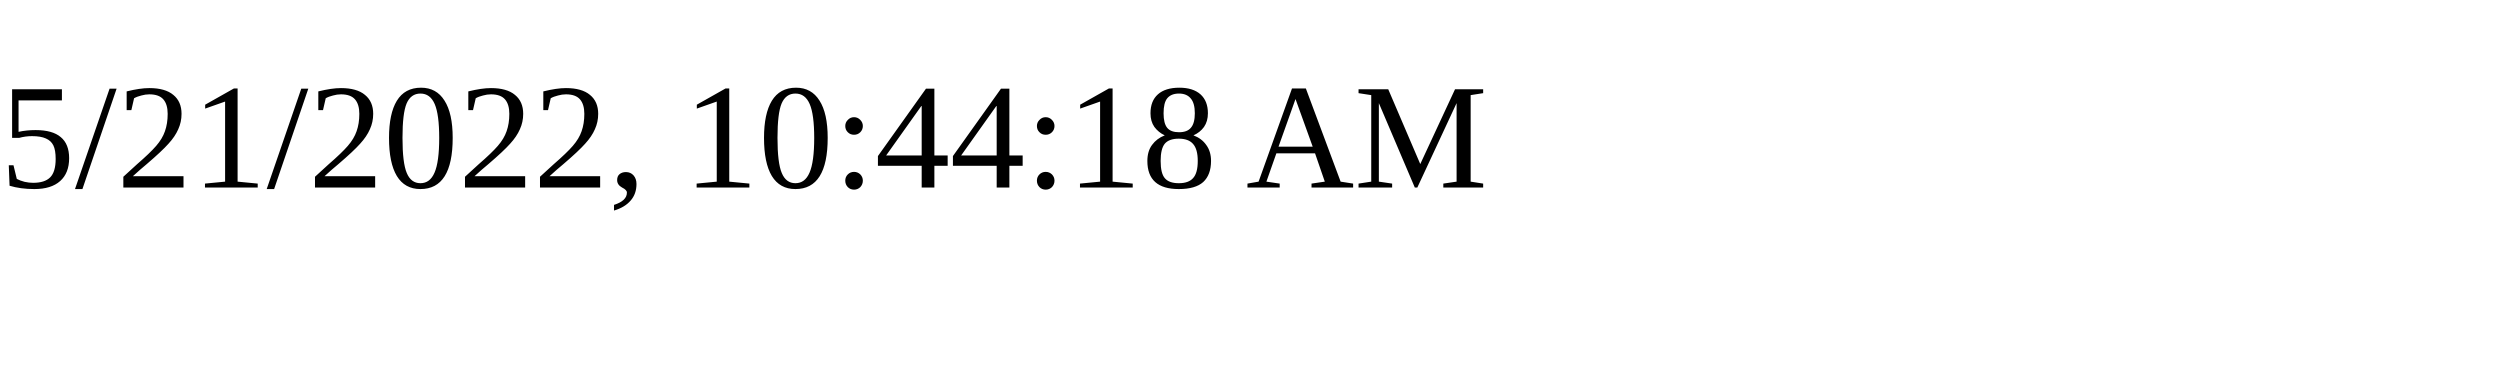
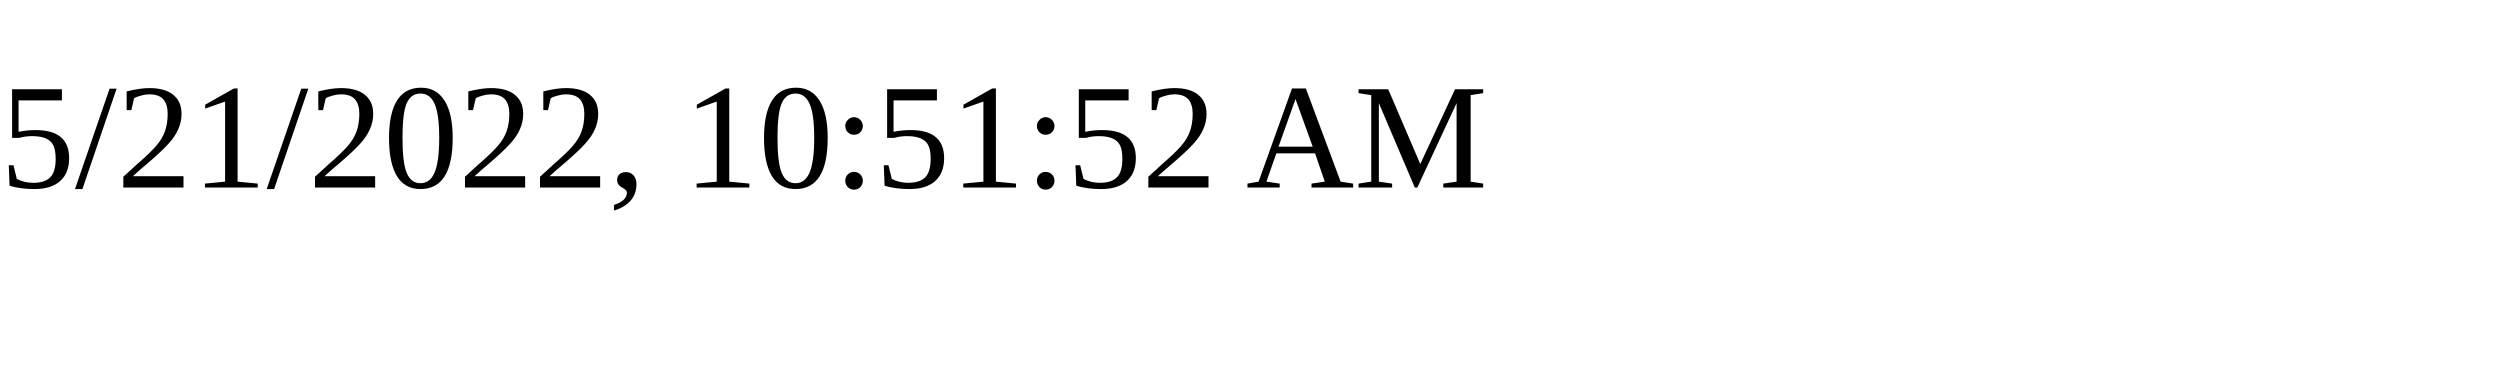
<svg xmlns="http://www.w3.org/2000/svg" height="30" width="200">
-   <text x="0" y="15">5/21/2022, 10:44:18 AM</text>
+   <text x="0" y="15">5/21/2022, 10:51:52 AM</text>
</svg>
